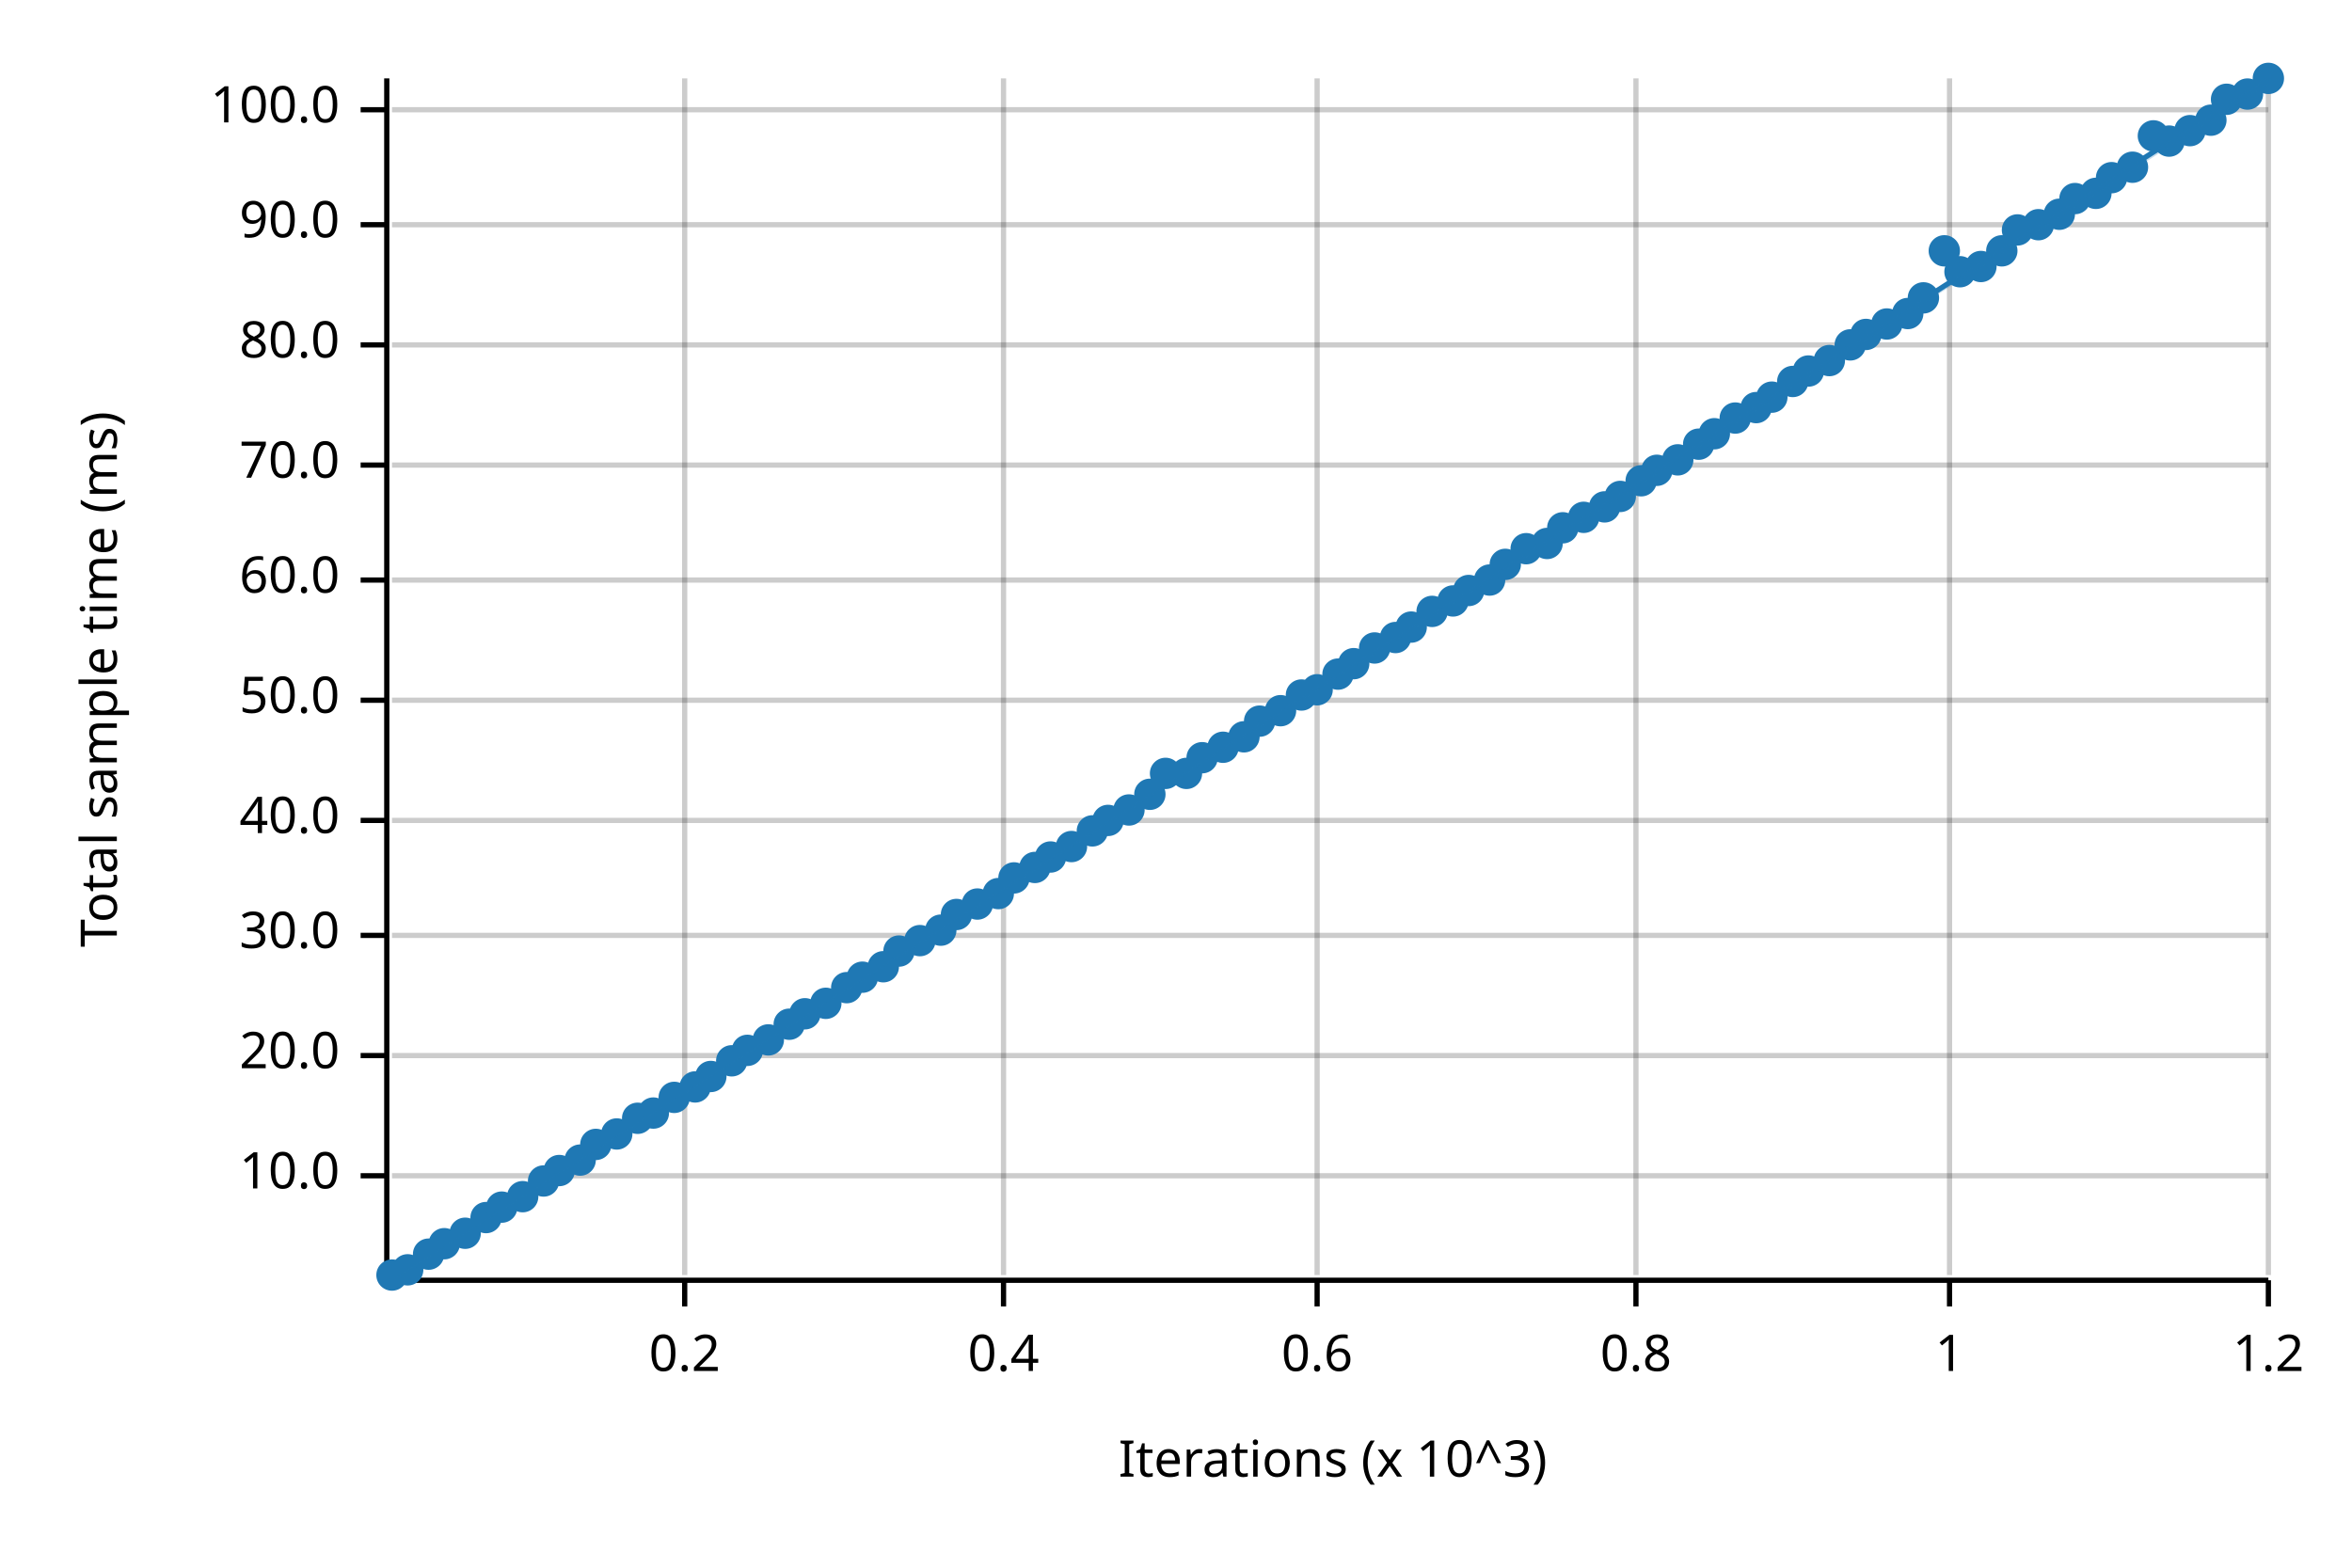
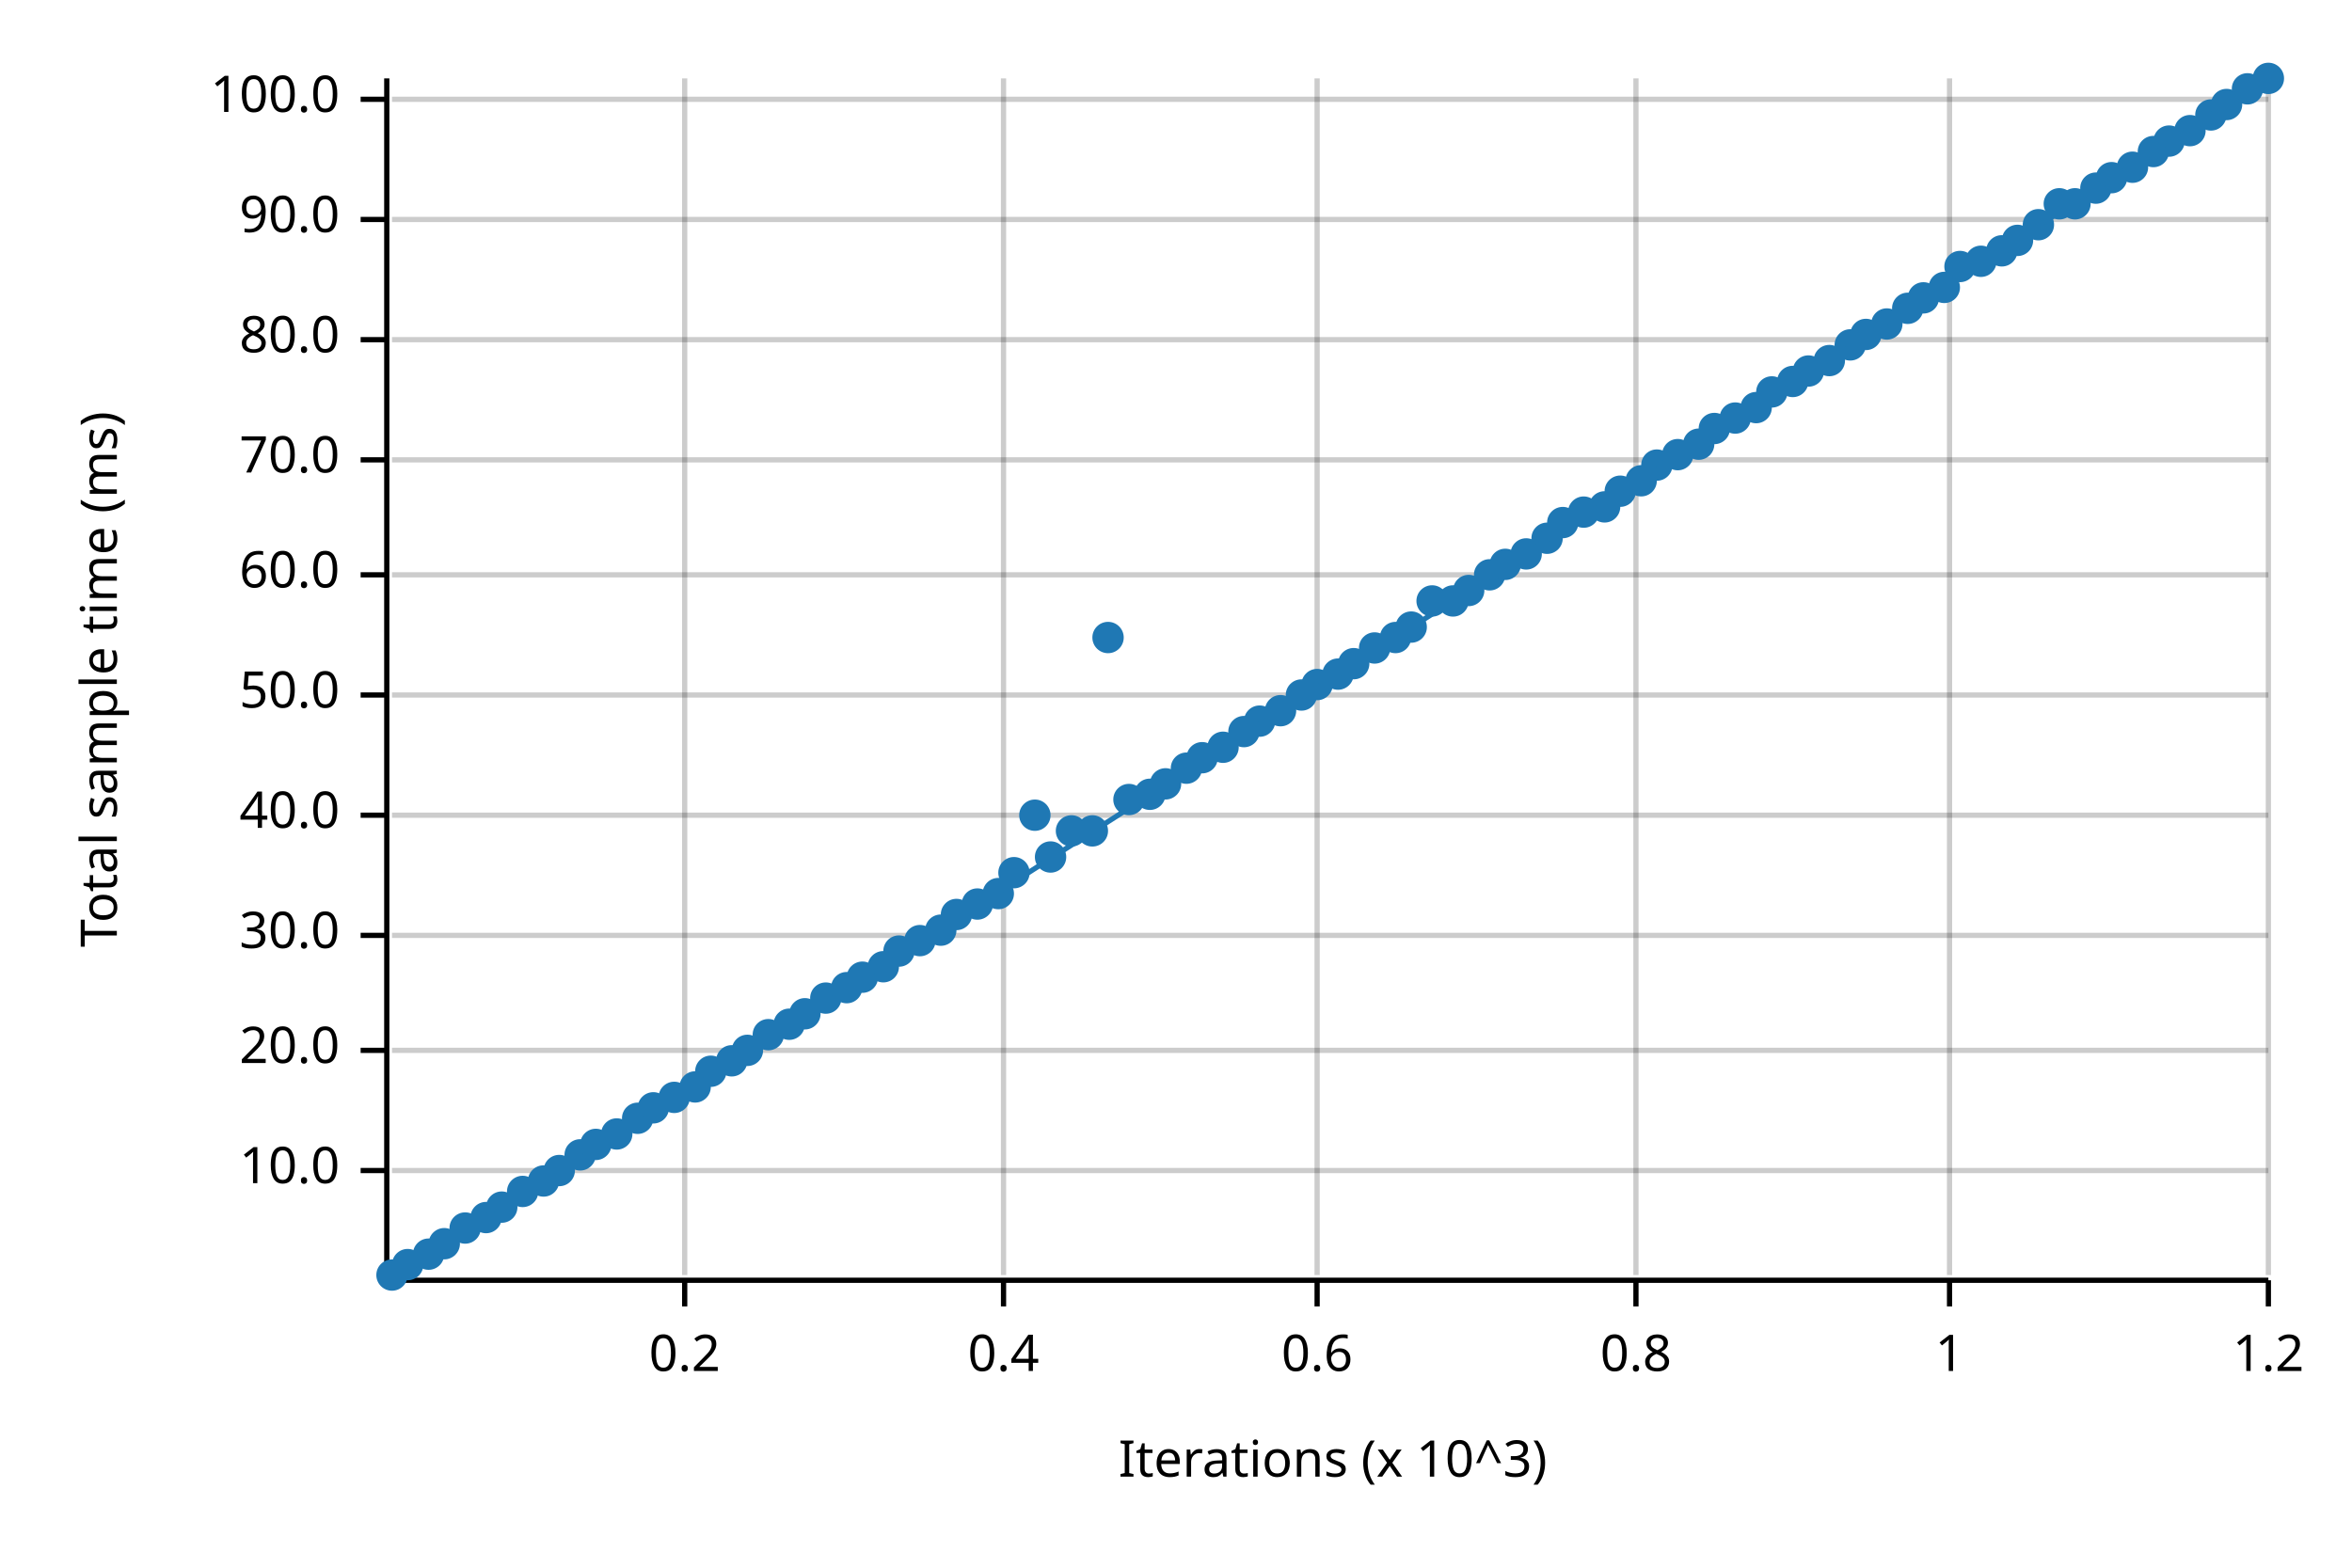
<svg xmlns="http://www.w3.org/2000/svg" width="450" height="300" viewBox="0 0 450 300">
  <text x="15" y="130" dy="0.76em" text-anchor="middle" font-family="sans-serif" font-size="9.677" opacity="1" fill="#000000" transform="rotate(270, 15, 130)">
Total sample time (ms)
</text>
  <text x="255" y="285" dy="-0.5ex" text-anchor="middle" font-family="sans-serif" font-size="9.677" opacity="1" fill="#000000">
Iterations (x 10^3)
</text>
  <line opacity="0.2" stroke="#000000" stroke-width="1" x1="131" y1="244" x2="131" y2="15" />
  <line opacity="0.2" stroke="#000000" stroke-width="1" x1="192" y1="244" x2="192" y2="15" />
  <line opacity="0.2" stroke="#000000" stroke-width="1" x1="252" y1="244" x2="252" y2="15" />
  <line opacity="0.2" stroke="#000000" stroke-width="1" x1="313" y1="244" x2="313" y2="15" />
  <line opacity="0.2" stroke="#000000" stroke-width="1" x1="373" y1="244" x2="373" y2="15" />
  <line opacity="0.2" stroke="#000000" stroke-width="1" x1="434" y1="244" x2="434" y2="15" />
-   <line opacity="0.2" stroke="#000000" stroke-width="1" x1="75" y1="225" x2="434" y2="225" />
-   <line opacity="0.2" stroke="#000000" stroke-width="1" x1="75" y1="202" x2="434" y2="202" />
+   <line opacity="0.2" stroke="#000000" stroke-width="1" x1="75" y1="224" x2="434" y2="224" />
+   <line opacity="0.2" stroke="#000000" stroke-width="1" x1="75" y1="201" x2="434" y2="201" />
  <line opacity="0.2" stroke="#000000" stroke-width="1" x1="75" y1="179" x2="434" y2="179" />
-   <line opacity="0.2" stroke="#000000" stroke-width="1" x1="75" y1="157" x2="434" y2="157" />
-   <line opacity="0.2" stroke="#000000" stroke-width="1" x1="75" y1="134" x2="434" y2="134" />
-   <line opacity="0.2" stroke="#000000" stroke-width="1" x1="75" y1="111" x2="434" y2="111" />
-   <line opacity="0.2" stroke="#000000" stroke-width="1" x1="75" y1="89" x2="434" y2="89" />
-   <line opacity="0.2" stroke="#000000" stroke-width="1" x1="75" y1="66" x2="434" y2="66" />
-   <line opacity="0.2" stroke="#000000" stroke-width="1" x1="75" y1="43" x2="434" y2="43" />
-   <line opacity="0.2" stroke="#000000" stroke-width="1" x1="75" y1="21" x2="434" y2="21" />
+   <line opacity="0.2" stroke="#000000" stroke-width="1" x1="75" y1="156" x2="434" y2="156" />
+   <line opacity="0.2" stroke="#000000" stroke-width="1" x1="75" y1="133" x2="434" y2="133" />
+   <line opacity="0.2" stroke="#000000" stroke-width="1" x1="75" y1="110" x2="434" y2="110" />
+   <line opacity="0.2" stroke="#000000" stroke-width="1" x1="75" y1="88" x2="434" y2="88" />
+   <line opacity="0.2" stroke="#000000" stroke-width="1" x1="75" y1="65" x2="434" y2="65" />
+   <line opacity="0.2" stroke="#000000" stroke-width="1" x1="75" y1="42" x2="434" y2="42" />
+   <line opacity="0.2" stroke="#000000" stroke-width="1" x1="75" y1="19" x2="434" y2="19" />
  <polyline fill="none" opacity="1" stroke="#000000" stroke-width="1" points="74,15 74,244 " />
-   <text x="65" y="225" dy="0.5ex" text-anchor="end" font-family="sans-serif" font-size="9.677" opacity="1" fill="#000000">
+   <text x="65" y="224" dy="0.5ex" text-anchor="end" font-family="sans-serif" font-size="9.677" opacity="1" fill="#000000">
10.0
</text>
-   <polyline fill="none" opacity="1" stroke="#000000" stroke-width="1" points="69,225 74,225 " />
-   <text x="65" y="202" dy="0.5ex" text-anchor="end" font-family="sans-serif" font-size="9.677" opacity="1" fill="#000000">
+   <polyline fill="none" opacity="1" stroke="#000000" stroke-width="1" points="69,224 74,224 " />
+   <text x="65" y="201" dy="0.5ex" text-anchor="end" font-family="sans-serif" font-size="9.677" opacity="1" fill="#000000">
20.0
</text>
-   <polyline fill="none" opacity="1" stroke="#000000" stroke-width="1" points="69,202 74,202 " />
+   <polyline fill="none" opacity="1" stroke="#000000" stroke-width="1" points="69,201 74,201 " />
  <text x="65" y="179" dy="0.5ex" text-anchor="end" font-family="sans-serif" font-size="9.677" opacity="1" fill="#000000">
30.0
</text>
  <polyline fill="none" opacity="1" stroke="#000000" stroke-width="1" points="69,179 74,179 " />
-   <text x="65" y="157" dy="0.5ex" text-anchor="end" font-family="sans-serif" font-size="9.677" opacity="1" fill="#000000">
+   <text x="65" y="156" dy="0.5ex" text-anchor="end" font-family="sans-serif" font-size="9.677" opacity="1" fill="#000000">
40.0
</text>
-   <polyline fill="none" opacity="1" stroke="#000000" stroke-width="1" points="69,157 74,157 " />
-   <text x="65" y="134" dy="0.5ex" text-anchor="end" font-family="sans-serif" font-size="9.677" opacity="1" fill="#000000">
+   <polyline fill="none" opacity="1" stroke="#000000" stroke-width="1" points="69,156 74,156 " />
+   <text x="65" y="133" dy="0.5ex" text-anchor="end" font-family="sans-serif" font-size="9.677" opacity="1" fill="#000000">
50.0
</text>
-   <polyline fill="none" opacity="1" stroke="#000000" stroke-width="1" points="69,134 74,134 " />
-   <text x="65" y="111" dy="0.5ex" text-anchor="end" font-family="sans-serif" font-size="9.677" opacity="1" fill="#000000">
+   <polyline fill="none" opacity="1" stroke="#000000" stroke-width="1" points="69,133 74,133 " />
+   <text x="65" y="110" dy="0.5ex" text-anchor="end" font-family="sans-serif" font-size="9.677" opacity="1" fill="#000000">
60.0
</text>
-   <polyline fill="none" opacity="1" stroke="#000000" stroke-width="1" points="69,111 74,111 " />
-   <text x="65" y="89" dy="0.5ex" text-anchor="end" font-family="sans-serif" font-size="9.677" opacity="1" fill="#000000">
+   <polyline fill="none" opacity="1" stroke="#000000" stroke-width="1" points="69,110 74,110 " />
+   <text x="65" y="88" dy="0.5ex" text-anchor="end" font-family="sans-serif" font-size="9.677" opacity="1" fill="#000000">
70.0
</text>
-   <polyline fill="none" opacity="1" stroke="#000000" stroke-width="1" points="69,89 74,89 " />
-   <text x="65" y="66" dy="0.5ex" text-anchor="end" font-family="sans-serif" font-size="9.677" opacity="1" fill="#000000">
+   <polyline fill="none" opacity="1" stroke="#000000" stroke-width="1" points="69,88 74,88 " />
+   <text x="65" y="65" dy="0.5ex" text-anchor="end" font-family="sans-serif" font-size="9.677" opacity="1" fill="#000000">
80.0
</text>
-   <polyline fill="none" opacity="1" stroke="#000000" stroke-width="1" points="69,66 74,66 " />
-   <text x="65" y="43" dy="0.5ex" text-anchor="end" font-family="sans-serif" font-size="9.677" opacity="1" fill="#000000">
+   <polyline fill="none" opacity="1" stroke="#000000" stroke-width="1" points="69,65 74,65 " />
+   <text x="65" y="42" dy="0.5ex" text-anchor="end" font-family="sans-serif" font-size="9.677" opacity="1" fill="#000000">
90.0
</text>
-   <polyline fill="none" opacity="1" stroke="#000000" stroke-width="1" points="69,43 74,43 " />
-   <text x="65" y="21" dy="0.5ex" text-anchor="end" font-family="sans-serif" font-size="9.677" opacity="1" fill="#000000">
+   <polyline fill="none" opacity="1" stroke="#000000" stroke-width="1" points="69,42 74,42 " />
+   <text x="65" y="19" dy="0.5ex" text-anchor="end" font-family="sans-serif" font-size="9.677" opacity="1" fill="#000000">
100.0
</text>
-   <polyline fill="none" opacity="1" stroke="#000000" stroke-width="1" points="69,21 74,21 " />
+   <polyline fill="none" opacity="1" stroke="#000000" stroke-width="1" points="69,19 74,19 " />
  <polyline fill="none" opacity="1" stroke="#000000" stroke-width="1" points="75,245 434,245 " />
  <text x="131" y="255" dy="0.76em" text-anchor="middle" font-family="sans-serif" font-size="9.677" opacity="1" fill="#000000">
0.2
</text>
  <polyline fill="none" opacity="1" stroke="#000000" stroke-width="1" points="131,245 131,250 " />
  <text x="192" y="255" dy="0.76em" text-anchor="middle" font-family="sans-serif" font-size="9.677" opacity="1" fill="#000000">
0.4
</text>
  <polyline fill="none" opacity="1" stroke="#000000" stroke-width="1" points="192,245 192,250 " />
  <text x="252" y="255" dy="0.76em" text-anchor="middle" font-family="sans-serif" font-size="9.677" opacity="1" fill="#000000">
0.6
</text>
  <polyline fill="none" opacity="1" stroke="#000000" stroke-width="1" points="252,245 252,250 " />
  <text x="313" y="255" dy="0.76em" text-anchor="middle" font-family="sans-serif" font-size="9.677" opacity="1" fill="#000000">
0.8
</text>
  <polyline fill="none" opacity="1" stroke="#000000" stroke-width="1" points="313,245 313,250 " />
  <text x="373" y="255" dy="0.76em" text-anchor="middle" font-family="sans-serif" font-size="9.677" opacity="1" fill="#000000">
1
</text>
  <polyline fill="none" opacity="1" stroke="#000000" stroke-width="1" points="373,245 373,250 " />
  <text x="434" y="255" dy="0.76em" text-anchor="middle" font-family="sans-serif" font-size="9.677" opacity="1" fill="#000000">
1.2
</text>
  <polyline fill="none" opacity="1" stroke="#000000" stroke-width="1" points="434,245 434,250 " />
  <circle cx="75" cy="244" r="3" opacity="1" fill="#1F78B4" stroke="none" stroke-width="1" />
-   <circle cx="78" cy="243" r="3" opacity="1" fill="#1F78B4" stroke="none" stroke-width="1" />
+   <circle cx="78" cy="242" r="3" opacity="1" fill="#1F78B4" stroke="none" stroke-width="1" />
  <circle cx="82" cy="240" r="3" opacity="1" fill="#1F78B4" stroke="none" stroke-width="1" />
  <circle cx="85" cy="238" r="3" opacity="1" fill="#1F78B4" stroke="none" stroke-width="1" />
-   <circle cx="89" cy="236" r="3" opacity="1" fill="#1F78B4" stroke="none" stroke-width="1" />
+   <circle cx="89" cy="235" r="3" opacity="1" fill="#1F78B4" stroke="none" stroke-width="1" />
  <circle cx="93" cy="233" r="3" opacity="1" fill="#1F78B4" stroke="none" stroke-width="1" />
  <circle cx="96" cy="231" r="3" opacity="1" fill="#1F78B4" stroke="none" stroke-width="1" />
-   <circle cx="100" cy="229" r="3" opacity="1" fill="#1F78B4" stroke="none" stroke-width="1" />
+   <circle cx="100" cy="228" r="3" opacity="1" fill="#1F78B4" stroke="none" stroke-width="1" />
  <circle cx="104" cy="226" r="3" opacity="1" fill="#1F78B4" stroke="none" stroke-width="1" />
  <circle cx="107" cy="224" r="3" opacity="1" fill="#1F78B4" stroke="none" stroke-width="1" />
-   <circle cx="111" cy="222" r="3" opacity="1" fill="#1F78B4" stroke="none" stroke-width="1" />
+   <circle cx="111" cy="221" r="3" opacity="1" fill="#1F78B4" stroke="none" stroke-width="1" />
  <circle cx="114" cy="219" r="3" opacity="1" fill="#1F78B4" stroke="none" stroke-width="1" />
  <circle cx="118" cy="217" r="3" opacity="1" fill="#1F78B4" stroke="none" stroke-width="1" />
  <circle cx="122" cy="214" r="3" opacity="1" fill="#1F78B4" stroke="none" stroke-width="1" />
-   <circle cx="125" cy="213" r="3" opacity="1" fill="#1F78B4" stroke="none" stroke-width="1" />
+   <circle cx="125" cy="212" r="3" opacity="1" fill="#1F78B4" stroke="none" stroke-width="1" />
  <circle cx="129" cy="210" r="3" opacity="1" fill="#1F78B4" stroke="none" stroke-width="1" />
  <circle cx="133" cy="208" r="3" opacity="1" fill="#1F78B4" stroke="none" stroke-width="1" />
-   <circle cx="136" cy="206" r="3" opacity="1" fill="#1F78B4" stroke="none" stroke-width="1" />
+   <circle cx="136" cy="205" r="3" opacity="1" fill="#1F78B4" stroke="none" stroke-width="1" />
  <circle cx="140" cy="203" r="3" opacity="1" fill="#1F78B4" stroke="none" stroke-width="1" />
  <circle cx="143" cy="201" r="3" opacity="1" fill="#1F78B4" stroke="none" stroke-width="1" />
-   <circle cx="147" cy="199" r="3" opacity="1" fill="#1F78B4" stroke="none" stroke-width="1" />
+   <circle cx="147" cy="198" r="3" opacity="1" fill="#1F78B4" stroke="none" stroke-width="1" />
  <circle cx="151" cy="196" r="3" opacity="1" fill="#1F78B4" stroke="none" stroke-width="1" />
  <circle cx="154" cy="194" r="3" opacity="1" fill="#1F78B4" stroke="none" stroke-width="1" />
-   <circle cx="158" cy="192" r="3" opacity="1" fill="#1F78B4" stroke="none" stroke-width="1" />
+   <circle cx="158" cy="191" r="3" opacity="1" fill="#1F78B4" stroke="none" stroke-width="1" />
  <circle cx="162" cy="189" r="3" opacity="1" fill="#1F78B4" stroke="none" stroke-width="1" />
  <circle cx="165" cy="187" r="3" opacity="1" fill="#1F78B4" stroke="none" stroke-width="1" />
  <circle cx="169" cy="185" r="3" opacity="1" fill="#1F78B4" stroke="none" stroke-width="1" />
  <circle cx="172" cy="182" r="3" opacity="1" fill="#1F78B4" stroke="none" stroke-width="1" />
  <circle cx="176" cy="180" r="3" opacity="1" fill="#1F78B4" stroke="none" stroke-width="1" />
  <circle cx="180" cy="178" r="3" opacity="1" fill="#1F78B4" stroke="none" stroke-width="1" />
  <circle cx="183" cy="175" r="3" opacity="1" fill="#1F78B4" stroke="none" stroke-width="1" />
  <circle cx="187" cy="173" r="3" opacity="1" fill="#1F78B4" stroke="none" stroke-width="1" />
  <circle cx="191" cy="171" r="3" opacity="1" fill="#1F78B4" stroke="none" stroke-width="1" />
-   <circle cx="194" cy="168" r="3" opacity="1" fill="#1F78B4" stroke="none" stroke-width="1" />
-   <circle cx="198" cy="166" r="3" opacity="1" fill="#1F78B4" stroke="none" stroke-width="1" />
+   <circle cx="194" cy="167" r="3" opacity="1" fill="#1F78B4" stroke="none" stroke-width="1" />
+   <circle cx="198" cy="156" r="3" opacity="1" fill="#1F78B4" stroke="none" stroke-width="1" />
  <circle cx="201" cy="164" r="3" opacity="1" fill="#1F78B4" stroke="none" stroke-width="1" />
-   <circle cx="205" cy="162" r="3" opacity="1" fill="#1F78B4" stroke="none" stroke-width="1" />
+   <circle cx="205" cy="159" r="3" opacity="1" fill="#1F78B4" stroke="none" stroke-width="1" />
  <circle cx="209" cy="159" r="3" opacity="1" fill="#1F78B4" stroke="none" stroke-width="1" />
-   <circle cx="212" cy="157" r="3" opacity="1" fill="#1F78B4" stroke="none" stroke-width="1" />
-   <circle cx="216" cy="155" r="3" opacity="1" fill="#1F78B4" stroke="none" stroke-width="1" />
+   <circle cx="212" cy="122" r="3" opacity="1" fill="#1F78B4" stroke="none" stroke-width="1" />
+   <circle cx="216" cy="153" r="3" opacity="1" fill="#1F78B4" stroke="none" stroke-width="1" />
  <circle cx="220" cy="152" r="3" opacity="1" fill="#1F78B4" stroke="none" stroke-width="1" />
-   <circle cx="223" cy="148" r="3" opacity="1" fill="#1F78B4" stroke="none" stroke-width="1" />
-   <circle cx="227" cy="148" r="3" opacity="1" fill="#1F78B4" stroke="none" stroke-width="1" />
+   <circle cx="223" cy="150" r="3" opacity="1" fill="#1F78B4" stroke="none" stroke-width="1" />
+   <circle cx="227" cy="147" r="3" opacity="1" fill="#1F78B4" stroke="none" stroke-width="1" />
  <circle cx="230" cy="145" r="3" opacity="1" fill="#1F78B4" stroke="none" stroke-width="1" />
  <circle cx="234" cy="143" r="3" opacity="1" fill="#1F78B4" stroke="none" stroke-width="1" />
-   <circle cx="238" cy="141" r="3" opacity="1" fill="#1F78B4" stroke="none" stroke-width="1" />
+   <circle cx="238" cy="140" r="3" opacity="1" fill="#1F78B4" stroke="none" stroke-width="1" />
  <circle cx="241" cy="138" r="3" opacity="1" fill="#1F78B4" stroke="none" stroke-width="1" />
  <circle cx="245" cy="136" r="3" opacity="1" fill="#1F78B4" stroke="none" stroke-width="1" />
  <circle cx="249" cy="133" r="3" opacity="1" fill="#1F78B4" stroke="none" stroke-width="1" />
-   <circle cx="252" cy="132" r="3" opacity="1" fill="#1F78B4" stroke="none" stroke-width="1" />
+   <circle cx="252" cy="131" r="3" opacity="1" fill="#1F78B4" stroke="none" stroke-width="1" />
  <circle cx="256" cy="129" r="3" opacity="1" fill="#1F78B4" stroke="none" stroke-width="1" />
  <circle cx="259" cy="127" r="3" opacity="1" fill="#1F78B4" stroke="none" stroke-width="1" />
  <circle cx="263" cy="124" r="3" opacity="1" fill="#1F78B4" stroke="none" stroke-width="1" />
  <circle cx="267" cy="122" r="3" opacity="1" fill="#1F78B4" stroke="none" stroke-width="1" />
  <circle cx="270" cy="120" r="3" opacity="1" fill="#1F78B4" stroke="none" stroke-width="1" />
-   <circle cx="274" cy="117" r="3" opacity="1" fill="#1F78B4" stroke="none" stroke-width="1" />
+   <circle cx="274" cy="115" r="3" opacity="1" fill="#1F78B4" stroke="none" stroke-width="1" />
  <circle cx="278" cy="115" r="3" opacity="1" fill="#1F78B4" stroke="none" stroke-width="1" />
  <circle cx="281" cy="113" r="3" opacity="1" fill="#1F78B4" stroke="none" stroke-width="1" />
-   <circle cx="285" cy="111" r="3" opacity="1" fill="#1F78B4" stroke="none" stroke-width="1" />
+   <circle cx="285" cy="110" r="3" opacity="1" fill="#1F78B4" stroke="none" stroke-width="1" />
  <circle cx="288" cy="108" r="3" opacity="1" fill="#1F78B4" stroke="none" stroke-width="1" />
-   <circle cx="292" cy="105" r="3" opacity="1" fill="#1F78B4" stroke="none" stroke-width="1" />
-   <circle cx="296" cy="104" r="3" opacity="1" fill="#1F78B4" stroke="none" stroke-width="1" />
-   <circle cx="299" cy="101" r="3" opacity="1" fill="#1F78B4" stroke="none" stroke-width="1" />
-   <circle cx="303" cy="99" r="3" opacity="1" fill="#1F78B4" stroke="none" stroke-width="1" />
+   <circle cx="292" cy="106" r="3" opacity="1" fill="#1F78B4" stroke="none" stroke-width="1" />
+   <circle cx="296" cy="103" r="3" opacity="1" fill="#1F78B4" stroke="none" stroke-width="1" />
+   <circle cx="299" cy="100" r="3" opacity="1" fill="#1F78B4" stroke="none" stroke-width="1" />
+   <circle cx="303" cy="98" r="3" opacity="1" fill="#1F78B4" stroke="none" stroke-width="1" />
  <circle cx="307" cy="97" r="3" opacity="1" fill="#1F78B4" stroke="none" stroke-width="1" />
-   <circle cx="310" cy="95" r="3" opacity="1" fill="#1F78B4" stroke="none" stroke-width="1" />
+   <circle cx="310" cy="94" r="3" opacity="1" fill="#1F78B4" stroke="none" stroke-width="1" />
  <circle cx="314" cy="92" r="3" opacity="1" fill="#1F78B4" stroke="none" stroke-width="1" />
-   <circle cx="317" cy="90" r="3" opacity="1" fill="#1F78B4" stroke="none" stroke-width="1" />
-   <circle cx="321" cy="88" r="3" opacity="1" fill="#1F78B4" stroke="none" stroke-width="1" />
+   <circle cx="317" cy="89" r="3" opacity="1" fill="#1F78B4" stroke="none" stroke-width="1" />
+   <circle cx="321" cy="87" r="3" opacity="1" fill="#1F78B4" stroke="none" stroke-width="1" />
  <circle cx="325" cy="85" r="3" opacity="1" fill="#1F78B4" stroke="none" stroke-width="1" />
-   <circle cx="328" cy="83" r="3" opacity="1" fill="#1F78B4" stroke="none" stroke-width="1" />
+   <circle cx="328" cy="82" r="3" opacity="1" fill="#1F78B4" stroke="none" stroke-width="1" />
  <circle cx="332" cy="80" r="3" opacity="1" fill="#1F78B4" stroke="none" stroke-width="1" />
  <circle cx="336" cy="78" r="3" opacity="1" fill="#1F78B4" stroke="none" stroke-width="1" />
-   <circle cx="339" cy="76" r="3" opacity="1" fill="#1F78B4" stroke="none" stroke-width="1" />
+   <circle cx="339" cy="75" r="3" opacity="1" fill="#1F78B4" stroke="none" stroke-width="1" />
  <circle cx="343" cy="73" r="3" opacity="1" fill="#1F78B4" stroke="none" stroke-width="1" />
  <circle cx="346" cy="71" r="3" opacity="1" fill="#1F78B4" stroke="none" stroke-width="1" />
  <circle cx="350" cy="69" r="3" opacity="1" fill="#1F78B4" stroke="none" stroke-width="1" />
  <circle cx="354" cy="66" r="3" opacity="1" fill="#1F78B4" stroke="none" stroke-width="1" />
  <circle cx="357" cy="64" r="3" opacity="1" fill="#1F78B4" stroke="none" stroke-width="1" />
  <circle cx="361" cy="62" r="3" opacity="1" fill="#1F78B4" stroke="none" stroke-width="1" />
-   <circle cx="365" cy="60" r="3" opacity="1" fill="#1F78B4" stroke="none" stroke-width="1" />
+   <circle cx="365" cy="59" r="3" opacity="1" fill="#1F78B4" stroke="none" stroke-width="1" />
  <circle cx="368" cy="57" r="3" opacity="1" fill="#1F78B4" stroke="none" stroke-width="1" />
-   <circle cx="372" cy="48" r="3" opacity="1" fill="#1F78B4" stroke="none" stroke-width="1" />
-   <circle cx="375" cy="52" r="3" opacity="1" fill="#1F78B4" stroke="none" stroke-width="1" />
-   <circle cx="379" cy="51" r="3" opacity="1" fill="#1F78B4" stroke="none" stroke-width="1" />
+   <circle cx="372" cy="55" r="3" opacity="1" fill="#1F78B4" stroke="none" stroke-width="1" />
+   <circle cx="375" cy="51" r="3" opacity="1" fill="#1F78B4" stroke="none" stroke-width="1" />
+   <circle cx="379" cy="50" r="3" opacity="1" fill="#1F78B4" stroke="none" stroke-width="1" />
  <circle cx="383" cy="48" r="3" opacity="1" fill="#1F78B4" stroke="none" stroke-width="1" />
-   <circle cx="386" cy="44" r="3" opacity="1" fill="#1F78B4" stroke="none" stroke-width="1" />
+   <circle cx="386" cy="46" r="3" opacity="1" fill="#1F78B4" stroke="none" stroke-width="1" />
  <circle cx="390" cy="43" r="3" opacity="1" fill="#1F78B4" stroke="none" stroke-width="1" />
-   <circle cx="394" cy="41" r="3" opacity="1" fill="#1F78B4" stroke="none" stroke-width="1" />
-   <circle cx="397" cy="38" r="3" opacity="1" fill="#1F78B4" stroke="none" stroke-width="1" />
-   <circle cx="401" cy="37" r="3" opacity="1" fill="#1F78B4" stroke="none" stroke-width="1" />
+   <circle cx="394" cy="39" r="3" opacity="1" fill="#1F78B4" stroke="none" stroke-width="1" />
+   <circle cx="397" cy="39" r="3" opacity="1" fill="#1F78B4" stroke="none" stroke-width="1" />
+   <circle cx="401" cy="36" r="3" opacity="1" fill="#1F78B4" stroke="none" stroke-width="1" />
  <circle cx="404" cy="34" r="3" opacity="1" fill="#1F78B4" stroke="none" stroke-width="1" />
  <circle cx="408" cy="32" r="3" opacity="1" fill="#1F78B4" stroke="none" stroke-width="1" />
-   <circle cx="412" cy="26" r="3" opacity="1" fill="#1F78B4" stroke="none" stroke-width="1" />
+   <circle cx="412" cy="29" r="3" opacity="1" fill="#1F78B4" stroke="none" stroke-width="1" />
  <circle cx="415" cy="27" r="3" opacity="1" fill="#1F78B4" stroke="none" stroke-width="1" />
  <circle cx="419" cy="25" r="3" opacity="1" fill="#1F78B4" stroke="none" stroke-width="1" />
-   <circle cx="423" cy="23" r="3" opacity="1" fill="#1F78B4" stroke="none" stroke-width="1" />
-   <circle cx="426" cy="19" r="3" opacity="1" fill="#1F78B4" stroke="none" stroke-width="1" />
-   <circle cx="430" cy="18" r="3" opacity="1" fill="#1F78B4" stroke="none" stroke-width="1" />
+   <circle cx="423" cy="22" r="3" opacity="1" fill="#1F78B4" stroke="none" stroke-width="1" />
+   <circle cx="426" cy="20" r="3" opacity="1" fill="#1F78B4" stroke="none" stroke-width="1" />
+   <circle cx="430" cy="17" r="3" opacity="1" fill="#1F78B4" stroke="none" stroke-width="1" />
  <circle cx="434" cy="15" r="3" opacity="1" fill="#1F78B4" stroke="none" stroke-width="1" />
  <polyline fill="none" opacity="1" stroke="#1F78B4" stroke-width="1" points="75,245 434,15 " />
-   <polygon opacity="0.25" fill="#1F78B4" points="75,245 434,16 434,15 " />
+   <polygon opacity="0.25" fill="#1F78B4" points="75,245 434,15 434,15 " />
</svg>
